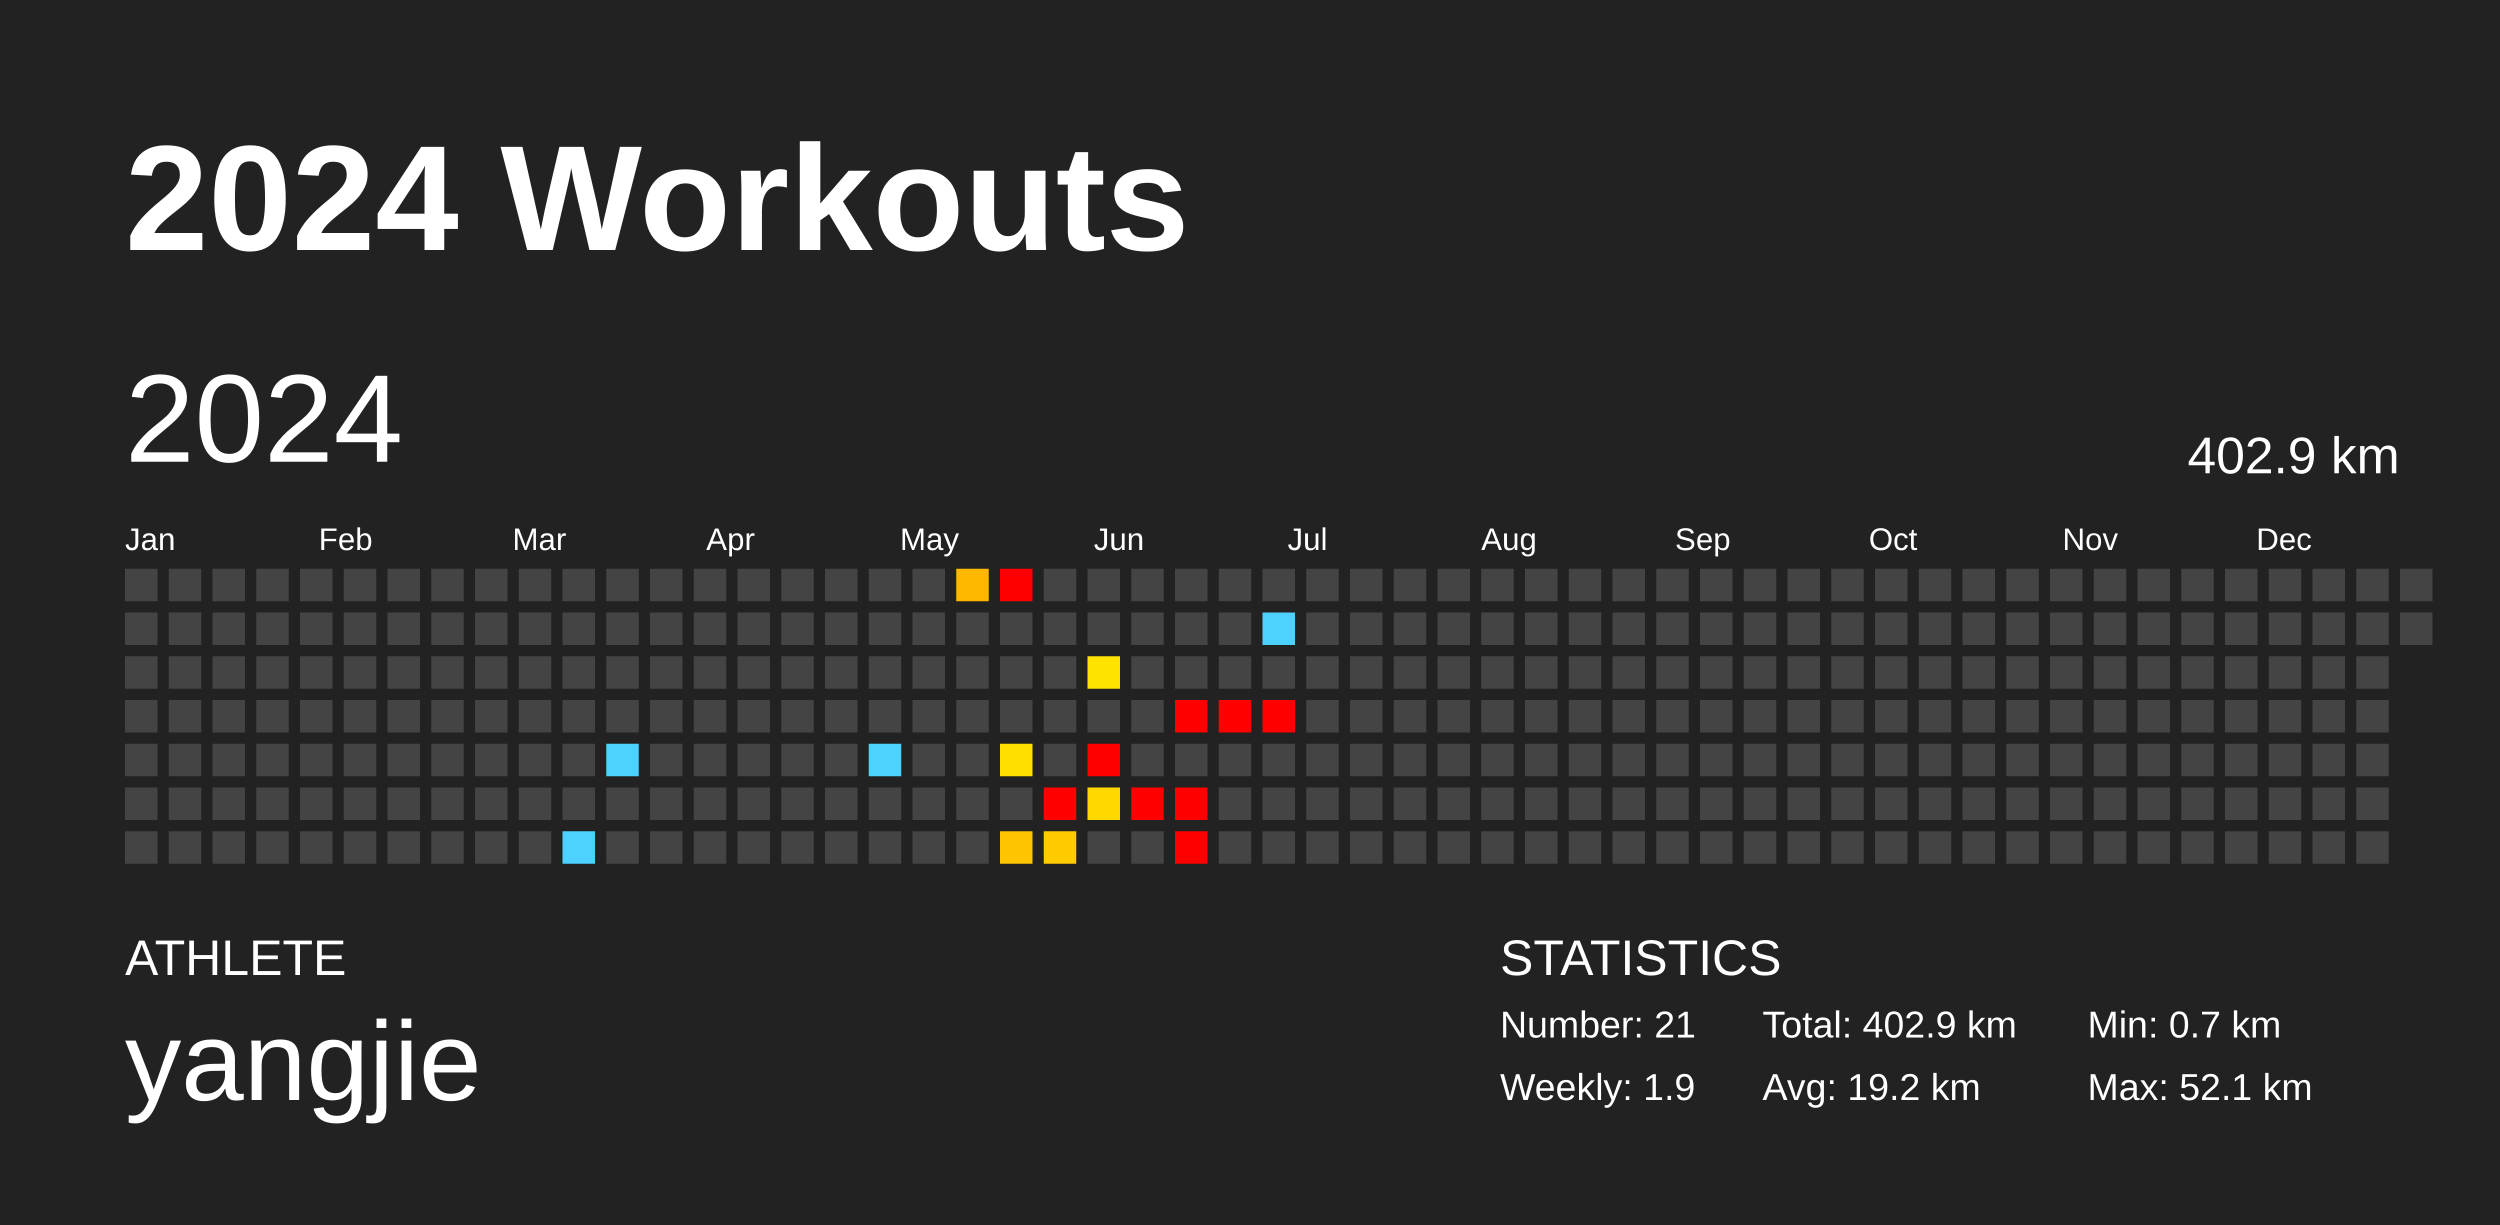
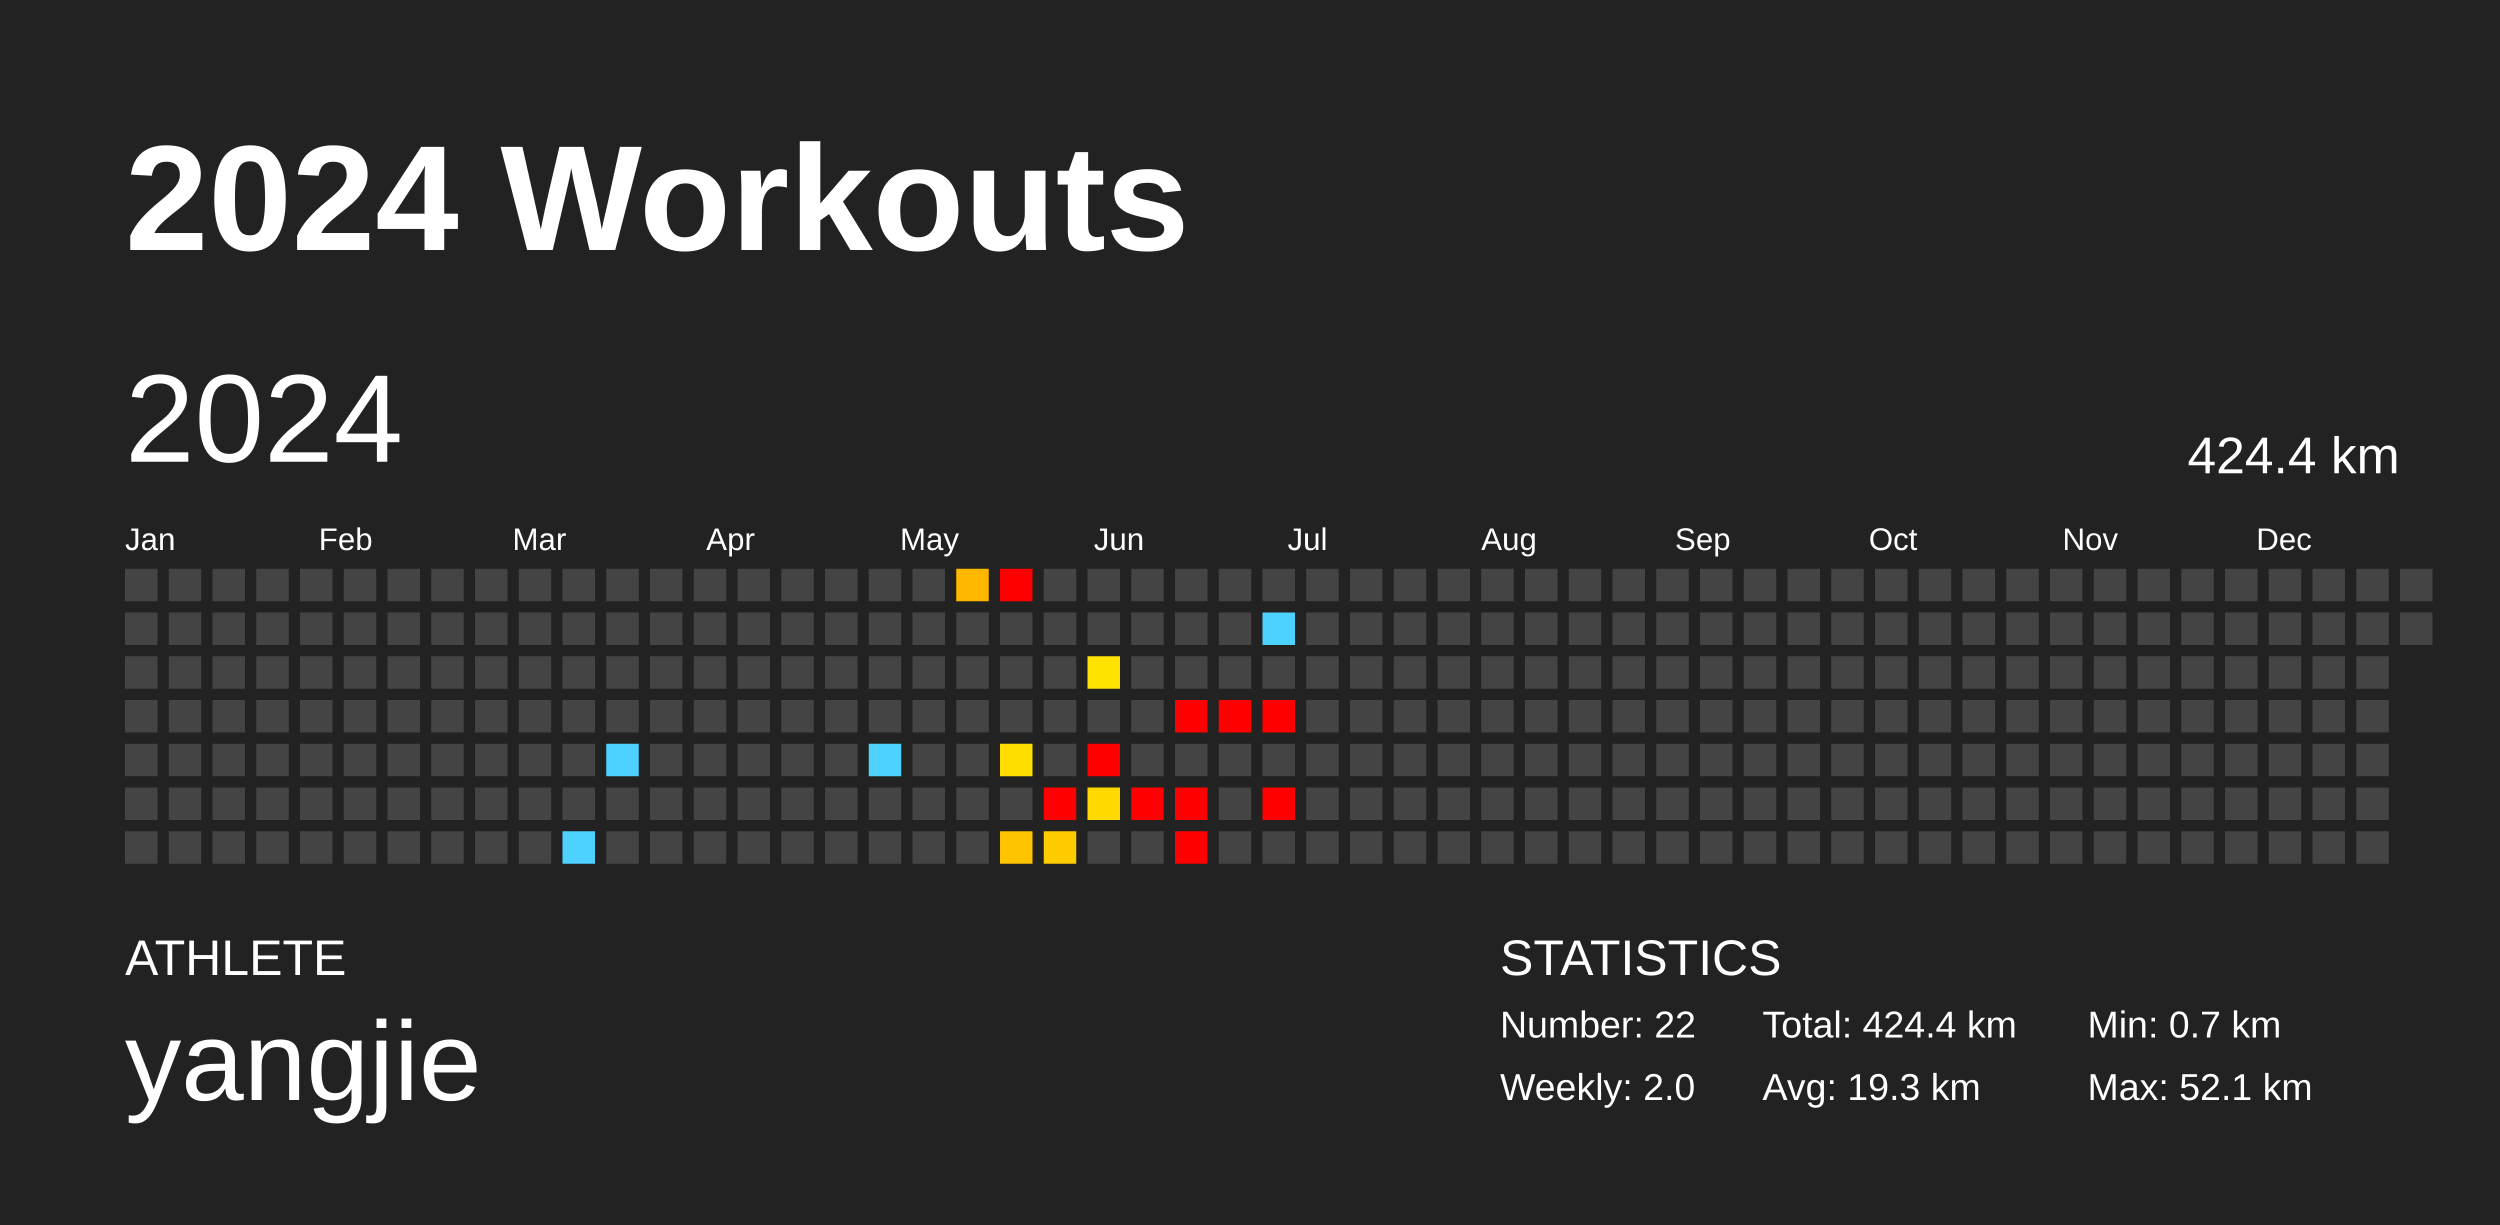
<svg xmlns="http://www.w3.org/2000/svg" baseProfile="full" height="98mm" version="1.1" viewBox="0,0,200,98" width="200mm">
  <defs />
  <rect fill="#222222" height="98" width="200" x="0" y="0" />
  <text fill="#FFFFFF" style="font-size:12px; font-family:Arial; font-weight:bold;" x="10" y="20">2024 Workouts</text>
  <text fill="#FFFFFF" style="font-size:4px; font-family:Arial" x="10" y="78">ATHLETE</text>
  <text fill="#FFFFFF" style="font-size:9px; font-family:Arial" x="10" y="88">yangjie</text>
  <text fill="#FFFFFF" style="font-size:4px; font-family:Arial" x="120" y="78">STATISTICS</text>
-   <text fill="#FFFFFF" style="font-size:3px; font-family:Arial" x="120" y="83">Number: 21</text>
-   <text fill="#FFFFFF" style="font-size:3px; font-family:Arial" x="120" y="88">Weekly: 1.9</text>
-   <text fill="#FFFFFF" style="font-size:3px; font-family:Arial" x="141" y="83">Total: 402.9 km</text>
-   <text fill="#FFFFFF" style="font-size:3px; font-family:Arial" x="141" y="88">Avg: 19.2 km</text>
+   <text fill="#FFFFFF" style="font-size:3px; font-family:Arial" x="120" y="83">Number: 22</text>
+   <text fill="#FFFFFF" style="font-size:3px; font-family:Arial" x="120" y="88">Weekly: 2.0</text>
+   <text fill="#FFFFFF" style="font-size:3px; font-family:Arial" x="141" y="83">Total: 424.4 km</text>
+   <text fill="#FFFFFF" style="font-size:3px; font-family:Arial" x="141" y="88">Avg: 19.3 km</text>
  <text fill="#FFFFFF" style="font-size:3px; font-family:Arial" x="167" y="83">Min: 0.7 km</text>
  <text fill="#FFFFFF" style="font-size:3px; font-family:Arial" x="167" y="88">Max: 52.1 km</text>
  <text dominant-baseline="hanging" fill="#FFFFFF" style="font-size:10.0px; font-family:Arial;" x="10" y="30">2024</text>
-   <text dominant-baseline="hanging" fill="#FFFFFF" style="font-size:4.125px; font-family:Arial;" x="175" y="35">402.9 km</text>
+   <text dominant-baseline="hanging" fill="#FFFFFF" style="font-size:4.125px; font-family:Arial;" x="175" y="35">424.4 km</text>
  <text fill="#FFFFFF" style="font-size:2.5px; font-family:Arial" x="10.0" y="44">Jan</text>
  <text fill="#FFFFFF" style="font-size:2.5px; font-family:Arial" x="25.5" y="44">Feb</text>
  <text fill="#FFFFFF" style="font-size:2.5px; font-family:Arial" x="41.0" y="44">Mar</text>
  <text fill="#FFFFFF" style="font-size:2.5px; font-family:Arial" x="56.5" y="44">Apr</text>
  <text fill="#FFFFFF" style="font-size:2.5px; font-family:Arial" x="72.0" y="44">May</text>
  <text fill="#FFFFFF" style="font-size:2.5px; font-family:Arial" x="87.5" y="44">Jun</text>
  <text fill="#FFFFFF" style="font-size:2.5px; font-family:Arial" x="103.0" y="44">Jul</text>
  <text fill="#FFFFFF" style="font-size:2.5px; font-family:Arial" x="118.5" y="44">Aug</text>
  <text fill="#FFFFFF" style="font-size:2.5px; font-family:Arial" x="134.0" y="44">Sep</text>
  <text fill="#FFFFFF" style="font-size:2.5px; font-family:Arial" x="149.5" y="44">Oct</text>
  <text fill="#FFFFFF" style="font-size:2.5px; font-family:Arial" x="165.0" y="44">Nov</text>
  <text fill="#FFFFFF" style="font-size:2.5px; font-family:Arial" x="180.5" y="44">Dec</text>
  <rect fill="#444444" height="2.6" width="2.6" x="10.0" y="45.5" />
  <rect fill="#444444" height="2.6" width="2.6" x="10.0" y="49.0" />
  <rect fill="#444444" height="2.6" width="2.6" x="10.0" y="52.5" />
  <rect fill="#444444" height="2.6" width="2.6" x="10.0" y="56.0" />
  <rect fill="#444444" height="2.6" width="2.6" x="10.0" y="59.5" />
  <rect fill="#444444" height="2.6" width="2.6" x="10.0" y="63.0" />
  <rect fill="#444444" height="2.6" width="2.6" x="10.0" y="66.5" />
  <rect fill="#444444" height="2.6" width="2.6" x="13.5" y="45.5" />
  <rect fill="#444444" height="2.6" width="2.6" x="13.5" y="49.0" />
  <rect fill="#444444" height="2.6" width="2.6" x="13.5" y="52.5" />
  <rect fill="#444444" height="2.6" width="2.6" x="13.5" y="56.0" />
  <rect fill="#444444" height="2.6" width="2.6" x="13.5" y="59.5" />
  <rect fill="#444444" height="2.6" width="2.6" x="13.5" y="63.0" />
  <rect fill="#444444" height="2.6" width="2.6" x="13.5" y="66.5" />
  <rect fill="#444444" height="2.6" width="2.6" x="17.0" y="45.5" />
  <rect fill="#444444" height="2.6" width="2.6" x="17.0" y="49.0" />
  <rect fill="#444444" height="2.6" width="2.6" x="17.0" y="52.5" />
  <rect fill="#444444" height="2.6" width="2.6" x="17.0" y="56.0" />
  <rect fill="#444444" height="2.6" width="2.6" x="17.0" y="59.5" />
  <rect fill="#444444" height="2.6" width="2.6" x="17.0" y="63.0" />
  <rect fill="#444444" height="2.6" width="2.6" x="17.0" y="66.5" />
  <rect fill="#444444" height="2.6" width="2.6" x="20.5" y="45.5" />
  <rect fill="#444444" height="2.6" width="2.6" x="20.5" y="49.0" />
  <rect fill="#444444" height="2.6" width="2.6" x="20.5" y="52.5" />
  <rect fill="#444444" height="2.6" width="2.6" x="20.5" y="56.0" />
  <rect fill="#444444" height="2.6" width="2.6" x="20.5" y="59.5" />
  <rect fill="#444444" height="2.6" width="2.6" x="20.5" y="63.0" />
  <rect fill="#444444" height="2.6" width="2.6" x="20.5" y="66.5" />
  <rect fill="#444444" height="2.6" width="2.6" x="24.0" y="45.5" />
  <rect fill="#444444" height="2.6" width="2.6" x="24.0" y="49.0" />
  <rect fill="#444444" height="2.6" width="2.6" x="24.0" y="52.5" />
  <rect fill="#444444" height="2.6" width="2.6" x="24.0" y="56.0" />
  <rect fill="#444444" height="2.6" width="2.6" x="24.0" y="59.5" />
  <rect fill="#444444" height="2.6" width="2.6" x="24.0" y="63.0" />
  <rect fill="#444444" height="2.6" width="2.6" x="24.0" y="66.5" />
  <rect fill="#444444" height="2.6" width="2.6" x="27.5" y="45.5" />
  <rect fill="#444444" height="2.6" width="2.6" x="27.5" y="49.0" />
  <rect fill="#444444" height="2.6" width="2.6" x="27.5" y="52.5" />
  <rect fill="#444444" height="2.6" width="2.6" x="27.5" y="56.0" />
  <rect fill="#444444" height="2.6" width="2.6" x="27.5" y="59.5" />
  <rect fill="#444444" height="2.6" width="2.6" x="27.5" y="63.0" />
  <rect fill="#444444" height="2.6" width="2.6" x="27.5" y="66.5" />
  <rect fill="#444444" height="2.6" width="2.6" x="31.0" y="45.5" />
  <rect fill="#444444" height="2.6" width="2.6" x="31.0" y="49.0" />
  <rect fill="#444444" height="2.6" width="2.6" x="31.0" y="52.5" />
  <rect fill="#444444" height="2.6" width="2.6" x="31.0" y="56.0" />
  <rect fill="#444444" height="2.6" width="2.6" x="31.0" y="59.5" />
  <rect fill="#444444" height="2.6" width="2.6" x="31.0" y="63.0" />
  <rect fill="#444444" height="2.6" width="2.6" x="31.0" y="66.5" />
  <rect fill="#444444" height="2.6" width="2.6" x="34.5" y="45.5" />
  <rect fill="#444444" height="2.6" width="2.6" x="34.5" y="49.0" />
  <rect fill="#444444" height="2.6" width="2.6" x="34.5" y="52.5" />
  <rect fill="#444444" height="2.6" width="2.6" x="34.5" y="56.0" />
  <rect fill="#444444" height="2.6" width="2.6" x="34.5" y="59.5" />
  <rect fill="#444444" height="2.6" width="2.6" x="34.5" y="63.0" />
  <rect fill="#444444" height="2.6" width="2.6" x="34.5" y="66.5" />
  <rect fill="#444444" height="2.6" width="2.6" x="38.0" y="45.5" />
  <rect fill="#444444" height="2.6" width="2.6" x="38.0" y="49.0" />
  <rect fill="#444444" height="2.6" width="2.6" x="38.0" y="52.5" />
  <rect fill="#444444" height="2.6" width="2.6" x="38.0" y="56.0" />
  <rect fill="#444444" height="2.6" width="2.6" x="38.0" y="59.5" />
  <rect fill="#444444" height="2.6" width="2.6" x="38.0" y="63.0" />
  <rect fill="#444444" height="2.6" width="2.6" x="38.0" y="66.5" />
  <rect fill="#444444" height="2.6" width="2.6" x="41.5" y="45.5" />
  <rect fill="#444444" height="2.6" width="2.6" x="41.5" y="49.0" />
  <rect fill="#444444" height="2.6" width="2.6" x="41.5" y="52.5" />
  <rect fill="#444444" height="2.6" width="2.6" x="41.5" y="56.0" />
  <rect fill="#444444" height="2.6" width="2.6" x="41.5" y="59.5" />
  <rect fill="#444444" height="2.6" width="2.6" x="41.5" y="63.0" />
  <rect fill="#444444" height="2.6" width="2.6" x="41.5" y="66.5" />
  <rect fill="#444444" height="2.6" width="2.6" x="45.0" y="45.5" />
  <rect fill="#444444" height="2.6" width="2.6" x="45.0" y="49.0" />
  <rect fill="#444444" height="2.6" width="2.6" x="45.0" y="52.5" />
  <rect fill="#444444" height="2.6" width="2.6" x="45.0" y="56.0" />
  <rect fill="#444444" height="2.6" width="2.6" x="45.0" y="59.5" />
  <rect fill="#444444" height="2.6" width="2.6" x="45.0" y="63.0" />
  <rect fill="#4dd2ff" height="2.6" width="2.6" x="45.0" y="66.5" />
  <rect fill="#444444" height="2.6" width="2.6" x="48.5" y="45.5" />
  <rect fill="#444444" height="2.6" width="2.6" x="48.5" y="49.0" />
  <rect fill="#444444" height="2.6" width="2.6" x="48.5" y="52.5" />
  <rect fill="#444444" height="2.6" width="2.6" x="48.5" y="56.0" />
  <rect fill="#4dd2ff" height="2.6" width="2.6" x="48.5" y="59.5" />
  <rect fill="#444444" height="2.6" width="2.6" x="48.5" y="63.0" />
  <rect fill="#444444" height="2.6" width="2.6" x="48.5" y="66.5" />
  <rect fill="#444444" height="2.6" width="2.6" x="52.0" y="45.5" />
  <rect fill="#444444" height="2.6" width="2.6" x="52.0" y="49.0" />
  <rect fill="#444444" height="2.6" width="2.6" x="52.0" y="52.5" />
  <rect fill="#444444" height="2.6" width="2.6" x="52.0" y="56.0" />
  <rect fill="#444444" height="2.6" width="2.6" x="52.0" y="59.5" />
  <rect fill="#444444" height="2.6" width="2.6" x="52.0" y="63.0" />
  <rect fill="#444444" height="2.6" width="2.6" x="52.0" y="66.5" />
  <rect fill="#444444" height="2.6" width="2.6" x="55.5" y="45.5" />
  <rect fill="#444444" height="2.6" width="2.6" x="55.5" y="49.0" />
  <rect fill="#444444" height="2.6" width="2.6" x="55.5" y="52.5" />
  <rect fill="#444444" height="2.6" width="2.6" x="55.5" y="56.0" />
  <rect fill="#444444" height="2.6" width="2.6" x="55.5" y="59.5" />
  <rect fill="#444444" height="2.6" width="2.6" x="55.5" y="63.0" />
  <rect fill="#444444" height="2.6" width="2.6" x="55.5" y="66.5" />
  <rect fill="#444444" height="2.6" width="2.6" x="59.0" y="45.5" />
  <rect fill="#444444" height="2.6" width="2.6" x="59.0" y="49.0" />
  <rect fill="#444444" height="2.6" width="2.6" x="59.0" y="52.5" />
  <rect fill="#444444" height="2.6" width="2.6" x="59.0" y="56.0" />
  <rect fill="#444444" height="2.6" width="2.6" x="59.0" y="59.5" />
  <rect fill="#444444" height="2.6" width="2.6" x="59.0" y="63.0" />
  <rect fill="#444444" height="2.6" width="2.6" x="59.0" y="66.5" />
  <rect fill="#444444" height="2.6" width="2.6" x="62.5" y="45.5" />
  <rect fill="#444444" height="2.6" width="2.6" x="62.5" y="49.0" />
  <rect fill="#444444" height="2.6" width="2.6" x="62.5" y="52.5" />
  <rect fill="#444444" height="2.6" width="2.6" x="62.5" y="56.0" />
  <rect fill="#444444" height="2.6" width="2.6" x="62.5" y="59.5" />
  <rect fill="#444444" height="2.6" width="2.6" x="62.5" y="63.0" />
  <rect fill="#444444" height="2.6" width="2.6" x="62.5" y="66.5" />
  <rect fill="#444444" height="2.6" width="2.6" x="66.0" y="45.5" />
  <rect fill="#444444" height="2.6" width="2.6" x="66.0" y="49.0" />
  <rect fill="#444444" height="2.6" width="2.6" x="66.0" y="52.5" />
  <rect fill="#444444" height="2.6" width="2.6" x="66.0" y="56.0" />
  <rect fill="#444444" height="2.6" width="2.6" x="66.0" y="59.5" />
  <rect fill="#444444" height="2.6" width="2.6" x="66.0" y="63.0" />
  <rect fill="#444444" height="2.6" width="2.6" x="66.0" y="66.5" />
  <rect fill="#444444" height="2.6" width="2.6" x="69.5" y="45.5" />
  <rect fill="#444444" height="2.6" width="2.6" x="69.5" y="49.0" />
  <rect fill="#444444" height="2.6" width="2.6" x="69.5" y="52.5" />
  <rect fill="#444444" height="2.6" width="2.6" x="69.5" y="56.0" />
  <rect fill="#4dd2ff" height="2.6" width="2.6" x="69.5" y="59.5" />
  <rect fill="#444444" height="2.6" width="2.6" x="69.5" y="63.0" />
  <rect fill="#444444" height="2.6" width="2.6" x="69.5" y="66.5" />
  <rect fill="#444444" height="2.6" width="2.6" x="73.0" y="45.5" />
  <rect fill="#444444" height="2.6" width="2.6" x="73.0" y="49.0" />
  <rect fill="#444444" height="2.6" width="2.6" x="73.0" y="52.5" />
  <rect fill="#444444" height="2.6" width="2.6" x="73.0" y="56.0" />
  <rect fill="#444444" height="2.6" width="2.6" x="73.0" y="59.5" />
  <rect fill="#444444" height="2.6" width="2.6" x="73.0" y="63.0" />
  <rect fill="#444444" height="2.6" width="2.6" x="73.0" y="66.5" />
  <rect fill="#ffb800" height="2.6" width="2.6" x="76.5" y="45.5" />
  <rect fill="#444444" height="2.6" width="2.6" x="76.5" y="49.0" />
  <rect fill="#444444" height="2.6" width="2.6" x="76.5" y="52.5" />
  <rect fill="#444444" height="2.6" width="2.6" x="76.5" y="56.0" />
  <rect fill="#444444" height="2.6" width="2.6" x="76.5" y="59.5" />
  <rect fill="#444444" height="2.6" width="2.6" x="76.5" y="63.0" />
  <rect fill="#444444" height="2.6" width="2.6" x="76.5" y="66.5" />
  <rect fill="red" height="2.6" width="2.6" x="80.0" y="45.5" />
  <rect fill="#444444" height="2.6" width="2.6" x="80.0" y="49.0" />
  <rect fill="#444444" height="2.6" width="2.6" x="80.0" y="52.5" />
  <rect fill="#444444" height="2.6" width="2.6" x="80.0" y="56.0" />
  <rect fill="#ffde00" height="2.6" width="2.6" x="80.0" y="59.5" />
  <rect fill="#444444" height="2.6" width="2.6" x="80.0" y="63.0" />
  <rect fill="#ffc300" height="2.6" width="2.6" x="80.0" y="66.5" />
  <rect fill="#444444" height="2.6" width="2.6" x="83.5" y="45.5" />
  <rect fill="#444444" height="2.6" width="2.6" x="83.5" y="49.0" />
  <rect fill="#444444" height="2.6" width="2.6" x="83.5" y="52.5" />
  <rect fill="#444444" height="2.6" width="2.6" x="83.5" y="56.0" />
  <rect fill="#444444" height="2.6" width="2.6" x="83.5" y="59.5" />
  <rect fill="red" height="2.6" width="2.6" x="83.5" y="63.0" />
  <rect fill="#ffcc00" height="2.6" width="2.6" x="83.5" y="66.5" />
  <rect fill="#444444" height="2.6" width="2.6" x="87.0" y="45.5" />
  <rect fill="#444444" height="2.6" width="2.6" x="87.0" y="49.0" />
  <rect fill="#ffe300" height="2.6" width="2.6" x="87.0" y="52.5" />
  <rect fill="#444444" height="2.6" width="2.6" x="87.0" y="56.0" />
  <rect fill="red" height="2.6" width="2.6" x="87.0" y="59.5" />
  <rect fill="#ffd800" height="2.6" width="2.6" x="87.0" y="63.0" />
  <rect fill="#444444" height="2.6" width="2.6" x="87.0" y="66.5" />
  <rect fill="#444444" height="2.6" width="2.6" x="90.5" y="45.5" />
  <rect fill="#444444" height="2.6" width="2.6" x="90.5" y="49.0" />
  <rect fill="#444444" height="2.6" width="2.6" x="90.5" y="52.5" />
  <rect fill="#444444" height="2.6" width="2.6" x="90.5" y="56.0" />
  <rect fill="#444444" height="2.6" width="2.6" x="90.5" y="59.5" />
  <rect fill="red" height="2.6" width="2.6" x="90.5" y="63.0" />
  <rect fill="#444444" height="2.6" width="2.6" x="90.5" y="66.5" />
  <rect fill="#444444" height="2.6" width="2.6" x="94.0" y="45.5" />
  <rect fill="#444444" height="2.6" width="2.6" x="94.0" y="49.0" />
  <rect fill="#444444" height="2.6" width="2.6" x="94.0" y="52.5" />
  <rect fill="red" height="2.6" width="2.6" x="94.0" y="56.0" />
  <rect fill="#444444" height="2.6" width="2.6" x="94.0" y="59.5" />
  <rect fill="red" height="2.6" width="2.6" x="94.0" y="63.0" />
  <rect fill="red" height="2.6" width="2.6" x="94.0" y="66.5" />
  <rect fill="#444444" height="2.6" width="2.6" x="97.5" y="45.5" />
  <rect fill="#444444" height="2.6" width="2.6" x="97.5" y="49.0" />
  <rect fill="#444444" height="2.6" width="2.6" x="97.5" y="52.5" />
  <rect fill="red" height="2.6" width="2.6" x="97.5" y="56.0" />
  <rect fill="#444444" height="2.6" width="2.6" x="97.5" y="59.5" />
  <rect fill="#444444" height="2.6" width="2.6" x="97.5" y="63.0" />
  <rect fill="#444444" height="2.6" width="2.6" x="97.5" y="66.5" />
  <rect fill="#444444" height="2.6" width="2.6" x="101.0" y="45.5" />
  <rect fill="#4dd2ff" height="2.6" width="2.6" x="101.0" y="49.0" />
  <rect fill="#444444" height="2.6" width="2.6" x="101.0" y="52.5" />
  <rect fill="red" height="2.6" width="2.6" x="101.0" y="56.0" />
  <rect fill="#444444" height="2.6" width="2.6" x="101.0" y="59.5" />
-   <rect fill="#444444" height="2.6" width="2.6" x="101.0" y="63.0" />
+   <rect fill="red" height="2.6" width="2.6" x="101.0" y="63.0" />
  <rect fill="#444444" height="2.6" width="2.6" x="101.0" y="66.5" />
  <rect fill="#444444" height="2.6" width="2.6" x="104.5" y="45.5" />
  <rect fill="#444444" height="2.6" width="2.6" x="104.5" y="49.0" />
  <rect fill="#444444" height="2.6" width="2.6" x="104.5" y="52.5" />
  <rect fill="#444444" height="2.6" width="2.6" x="104.5" y="56.0" />
  <rect fill="#444444" height="2.6" width="2.6" x="104.5" y="59.5" />
  <rect fill="#444444" height="2.6" width="2.6" x="104.5" y="63.0" />
  <rect fill="#444444" height="2.6" width="2.6" x="104.5" y="66.5" />
  <rect fill="#444444" height="2.6" width="2.6" x="108.0" y="45.5" />
  <rect fill="#444444" height="2.6" width="2.6" x="108.0" y="49.0" />
  <rect fill="#444444" height="2.6" width="2.6" x="108.0" y="52.5" />
  <rect fill="#444444" height="2.6" width="2.6" x="108.0" y="56.0" />
  <rect fill="#444444" height="2.6" width="2.6" x="108.0" y="59.5" />
  <rect fill="#444444" height="2.6" width="2.6" x="108.0" y="63.0" />
  <rect fill="#444444" height="2.6" width="2.6" x="108.0" y="66.5" />
  <rect fill="#444444" height="2.6" width="2.6" x="111.5" y="45.5" />
  <rect fill="#444444" height="2.6" width="2.6" x="111.5" y="49.0" />
  <rect fill="#444444" height="2.6" width="2.6" x="111.5" y="52.5" />
  <rect fill="#444444" height="2.6" width="2.6" x="111.5" y="56.0" />
  <rect fill="#444444" height="2.6" width="2.6" x="111.5" y="59.5" />
  <rect fill="#444444" height="2.6" width="2.6" x="111.5" y="63.0" />
  <rect fill="#444444" height="2.6" width="2.6" x="111.5" y="66.5" />
  <rect fill="#444444" height="2.6" width="2.6" x="115.0" y="45.5" />
  <rect fill="#444444" height="2.6" width="2.6" x="115.0" y="49.0" />
  <rect fill="#444444" height="2.6" width="2.6" x="115.0" y="52.5" />
  <rect fill="#444444" height="2.6" width="2.6" x="115.0" y="56.0" />
  <rect fill="#444444" height="2.6" width="2.6" x="115.0" y="59.5" />
  <rect fill="#444444" height="2.6" width="2.6" x="115.0" y="63.0" />
  <rect fill="#444444" height="2.6" width="2.6" x="115.0" y="66.5" />
  <rect fill="#444444" height="2.6" width="2.6" x="118.5" y="45.5" />
  <rect fill="#444444" height="2.6" width="2.6" x="118.5" y="49.0" />
  <rect fill="#444444" height="2.6" width="2.6" x="118.5" y="52.5" />
  <rect fill="#444444" height="2.6" width="2.6" x="118.5" y="56.0" />
  <rect fill="#444444" height="2.6" width="2.6" x="118.5" y="59.5" />
  <rect fill="#444444" height="2.6" width="2.6" x="118.5" y="63.0" />
  <rect fill="#444444" height="2.6" width="2.6" x="118.5" y="66.5" />
  <rect fill="#444444" height="2.6" width="2.6" x="122.0" y="45.5" />
  <rect fill="#444444" height="2.6" width="2.6" x="122.0" y="49.0" />
  <rect fill="#444444" height="2.6" width="2.6" x="122.0" y="52.5" />
  <rect fill="#444444" height="2.6" width="2.6" x="122.0" y="56.0" />
  <rect fill="#444444" height="2.6" width="2.6" x="122.0" y="59.5" />
  <rect fill="#444444" height="2.6" width="2.6" x="122.0" y="63.0" />
  <rect fill="#444444" height="2.6" width="2.6" x="122.0" y="66.5" />
  <rect fill="#444444" height="2.6" width="2.6" x="125.5" y="45.5" />
  <rect fill="#444444" height="2.6" width="2.6" x="125.5" y="49.0" />
  <rect fill="#444444" height="2.6" width="2.6" x="125.5" y="52.5" />
  <rect fill="#444444" height="2.6" width="2.6" x="125.5" y="56.0" />
  <rect fill="#444444" height="2.6" width="2.6" x="125.5" y="59.5" />
  <rect fill="#444444" height="2.6" width="2.6" x="125.5" y="63.0" />
  <rect fill="#444444" height="2.6" width="2.6" x="125.5" y="66.5" />
  <rect fill="#444444" height="2.6" width="2.6" x="129.0" y="45.5" />
  <rect fill="#444444" height="2.6" width="2.6" x="129.0" y="49.0" />
  <rect fill="#444444" height="2.6" width="2.6" x="129.0" y="52.5" />
  <rect fill="#444444" height="2.6" width="2.6" x="129.0" y="56.0" />
  <rect fill="#444444" height="2.6" width="2.6" x="129.0" y="59.5" />
  <rect fill="#444444" height="2.6" width="2.6" x="129.0" y="63.0" />
  <rect fill="#444444" height="2.6" width="2.6" x="129.0" y="66.5" />
  <rect fill="#444444" height="2.6" width="2.6" x="132.5" y="45.5" />
  <rect fill="#444444" height="2.6" width="2.6" x="132.5" y="49.0" />
  <rect fill="#444444" height="2.6" width="2.6" x="132.5" y="52.5" />
  <rect fill="#444444" height="2.6" width="2.6" x="132.5" y="56.0" />
  <rect fill="#444444" height="2.6" width="2.6" x="132.5" y="59.5" />
  <rect fill="#444444" height="2.6" width="2.6" x="132.5" y="63.0" />
  <rect fill="#444444" height="2.6" width="2.6" x="132.5" y="66.5" />
  <rect fill="#444444" height="2.6" width="2.6" x="136.0" y="45.5" />
  <rect fill="#444444" height="2.6" width="2.6" x="136.0" y="49.0" />
  <rect fill="#444444" height="2.6" width="2.6" x="136.0" y="52.5" />
  <rect fill="#444444" height="2.6" width="2.6" x="136.0" y="56.0" />
  <rect fill="#444444" height="2.6" width="2.6" x="136.0" y="59.5" />
  <rect fill="#444444" height="2.6" width="2.6" x="136.0" y="63.0" />
  <rect fill="#444444" height="2.6" width="2.6" x="136.0" y="66.5" />
  <rect fill="#444444" height="2.6" width="2.6" x="139.5" y="45.5" />
  <rect fill="#444444" height="2.6" width="2.6" x="139.5" y="49.0" />
  <rect fill="#444444" height="2.6" width="2.6" x="139.5" y="52.5" />
  <rect fill="#444444" height="2.6" width="2.6" x="139.5" y="56.0" />
  <rect fill="#444444" height="2.6" width="2.6" x="139.5" y="59.5" />
  <rect fill="#444444" height="2.6" width="2.6" x="139.5" y="63.0" />
  <rect fill="#444444" height="2.6" width="2.6" x="139.5" y="66.5" />
  <rect fill="#444444" height="2.6" width="2.6" x="143.0" y="45.5" />
  <rect fill="#444444" height="2.6" width="2.6" x="143.0" y="49.0" />
  <rect fill="#444444" height="2.6" width="2.6" x="143.0" y="52.5" />
  <rect fill="#444444" height="2.6" width="2.6" x="143.0" y="56.0" />
  <rect fill="#444444" height="2.6" width="2.6" x="143.0" y="59.5" />
  <rect fill="#444444" height="2.6" width="2.6" x="143.0" y="63.0" />
  <rect fill="#444444" height="2.6" width="2.6" x="143.0" y="66.5" />
  <rect fill="#444444" height="2.6" width="2.6" x="146.5" y="45.5" />
  <rect fill="#444444" height="2.6" width="2.6" x="146.5" y="49.0" />
  <rect fill="#444444" height="2.6" width="2.6" x="146.5" y="52.5" />
  <rect fill="#444444" height="2.6" width="2.6" x="146.5" y="56.0" />
  <rect fill="#444444" height="2.6" width="2.6" x="146.5" y="59.5" />
  <rect fill="#444444" height="2.6" width="2.6" x="146.5" y="63.0" />
  <rect fill="#444444" height="2.6" width="2.6" x="146.5" y="66.5" />
  <rect fill="#444444" height="2.6" width="2.6" x="150.0" y="45.5" />
  <rect fill="#444444" height="2.6" width="2.6" x="150.0" y="49.0" />
  <rect fill="#444444" height="2.6" width="2.6" x="150.0" y="52.5" />
  <rect fill="#444444" height="2.6" width="2.6" x="150.0" y="56.0" />
  <rect fill="#444444" height="2.6" width="2.6" x="150.0" y="59.5" />
  <rect fill="#444444" height="2.6" width="2.6" x="150.0" y="63.0" />
  <rect fill="#444444" height="2.6" width="2.6" x="150.0" y="66.5" />
  <rect fill="#444444" height="2.6" width="2.6" x="153.5" y="45.5" />
  <rect fill="#444444" height="2.6" width="2.6" x="153.5" y="49.0" />
  <rect fill="#444444" height="2.6" width="2.6" x="153.5" y="52.5" />
  <rect fill="#444444" height="2.6" width="2.6" x="153.5" y="56.0" />
  <rect fill="#444444" height="2.6" width="2.6" x="153.5" y="59.5" />
  <rect fill="#444444" height="2.6" width="2.6" x="153.5" y="63.0" />
  <rect fill="#444444" height="2.6" width="2.6" x="153.5" y="66.5" />
  <rect fill="#444444" height="2.6" width="2.6" x="157.0" y="45.5" />
  <rect fill="#444444" height="2.6" width="2.6" x="157.0" y="49.0" />
  <rect fill="#444444" height="2.6" width="2.6" x="157.0" y="52.5" />
  <rect fill="#444444" height="2.6" width="2.6" x="157.0" y="56.0" />
  <rect fill="#444444" height="2.6" width="2.6" x="157.0" y="59.5" />
  <rect fill="#444444" height="2.6" width="2.6" x="157.0" y="63.0" />
  <rect fill="#444444" height="2.6" width="2.6" x="157.0" y="66.5" />
  <rect fill="#444444" height="2.6" width="2.6" x="160.5" y="45.5" />
  <rect fill="#444444" height="2.6" width="2.6" x="160.5" y="49.0" />
  <rect fill="#444444" height="2.6" width="2.6" x="160.5" y="52.5" />
  <rect fill="#444444" height="2.6" width="2.6" x="160.5" y="56.0" />
  <rect fill="#444444" height="2.6" width="2.6" x="160.5" y="59.5" />
  <rect fill="#444444" height="2.6" width="2.6" x="160.5" y="63.0" />
  <rect fill="#444444" height="2.6" width="2.6" x="160.5" y="66.5" />
  <rect fill="#444444" height="2.6" width="2.6" x="164.0" y="45.5" />
  <rect fill="#444444" height="2.6" width="2.6" x="164.0" y="49.0" />
  <rect fill="#444444" height="2.6" width="2.6" x="164.0" y="52.5" />
  <rect fill="#444444" height="2.6" width="2.6" x="164.0" y="56.0" />
  <rect fill="#444444" height="2.6" width="2.6" x="164.0" y="59.5" />
  <rect fill="#444444" height="2.6" width="2.6" x="164.0" y="63.0" />
  <rect fill="#444444" height="2.6" width="2.6" x="164.0" y="66.5" />
  <rect fill="#444444" height="2.6" width="2.6" x="167.5" y="45.5" />
  <rect fill="#444444" height="2.6" width="2.6" x="167.5" y="49.0" />
  <rect fill="#444444" height="2.6" width="2.6" x="167.5" y="52.5" />
  <rect fill="#444444" height="2.6" width="2.6" x="167.5" y="56.0" />
  <rect fill="#444444" height="2.6" width="2.6" x="167.5" y="59.5" />
  <rect fill="#444444" height="2.6" width="2.6" x="167.5" y="63.0" />
  <rect fill="#444444" height="2.6" width="2.6" x="167.5" y="66.5" />
  <rect fill="#444444" height="2.6" width="2.6" x="171.0" y="45.5" />
  <rect fill="#444444" height="2.6" width="2.6" x="171.0" y="49.0" />
  <rect fill="#444444" height="2.6" width="2.6" x="171.0" y="52.5" />
  <rect fill="#444444" height="2.6" width="2.6" x="171.0" y="56.0" />
  <rect fill="#444444" height="2.6" width="2.6" x="171.0" y="59.5" />
  <rect fill="#444444" height="2.6" width="2.6" x="171.0" y="63.0" />
  <rect fill="#444444" height="2.6" width="2.6" x="171.0" y="66.5" />
  <rect fill="#444444" height="2.6" width="2.6" x="174.5" y="45.5" />
  <rect fill="#444444" height="2.6" width="2.6" x="174.5" y="49.0" />
  <rect fill="#444444" height="2.6" width="2.6" x="174.5" y="52.5" />
  <rect fill="#444444" height="2.6" width="2.6" x="174.5" y="56.0" />
  <rect fill="#444444" height="2.6" width="2.6" x="174.5" y="59.5" />
  <rect fill="#444444" height="2.6" width="2.6" x="174.5" y="63.0" />
  <rect fill="#444444" height="2.6" width="2.6" x="174.5" y="66.5" />
  <rect fill="#444444" height="2.6" width="2.6" x="178.0" y="45.5" />
  <rect fill="#444444" height="2.6" width="2.6" x="178.0" y="49.0" />
  <rect fill="#444444" height="2.6" width="2.6" x="178.0" y="52.5" />
  <rect fill="#444444" height="2.6" width="2.6" x="178.0" y="56.0" />
  <rect fill="#444444" height="2.6" width="2.6" x="178.0" y="59.5" />
  <rect fill="#444444" height="2.6" width="2.6" x="178.0" y="63.0" />
  <rect fill="#444444" height="2.6" width="2.6" x="178.0" y="66.5" />
  <rect fill="#444444" height="2.6" width="2.6" x="181.5" y="45.5" />
  <rect fill="#444444" height="2.6" width="2.6" x="181.5" y="49.0" />
  <rect fill="#444444" height="2.6" width="2.6" x="181.5" y="52.5" />
  <rect fill="#444444" height="2.6" width="2.6" x="181.5" y="56.0" />
  <rect fill="#444444" height="2.6" width="2.6" x="181.5" y="59.5" />
  <rect fill="#444444" height="2.6" width="2.6" x="181.5" y="63.0" />
  <rect fill="#444444" height="2.6" width="2.6" x="181.5" y="66.5" />
  <rect fill="#444444" height="2.6" width="2.6" x="185.0" y="45.5" />
  <rect fill="#444444" height="2.6" width="2.6" x="185.0" y="49.0" />
  <rect fill="#444444" height="2.6" width="2.6" x="185.0" y="52.5" />
  <rect fill="#444444" height="2.6" width="2.6" x="185.0" y="56.0" />
  <rect fill="#444444" height="2.6" width="2.6" x="185.0" y="59.5" />
  <rect fill="#444444" height="2.6" width="2.6" x="185.0" y="63.0" />
  <rect fill="#444444" height="2.6" width="2.6" x="185.0" y="66.5" />
  <rect fill="#444444" height="2.6" width="2.6" x="188.5" y="45.5" />
  <rect fill="#444444" height="2.6" width="2.6" x="188.5" y="49.0" />
  <rect fill="#444444" height="2.6" width="2.6" x="188.5" y="52.5" />
  <rect fill="#444444" height="2.6" width="2.6" x="188.5" y="56.0" />
  <rect fill="#444444" height="2.6" width="2.6" x="188.5" y="59.5" />
  <rect fill="#444444" height="2.6" width="2.6" x="188.5" y="63.0" />
  <rect fill="#444444" height="2.6" width="2.6" x="188.5" y="66.5" />
  <rect fill="#444444" height="2.6" width="2.6" x="192.0" y="45.5" />
  <rect fill="#444444" height="2.6" width="2.6" x="192.0" y="49.0" />
</svg>
